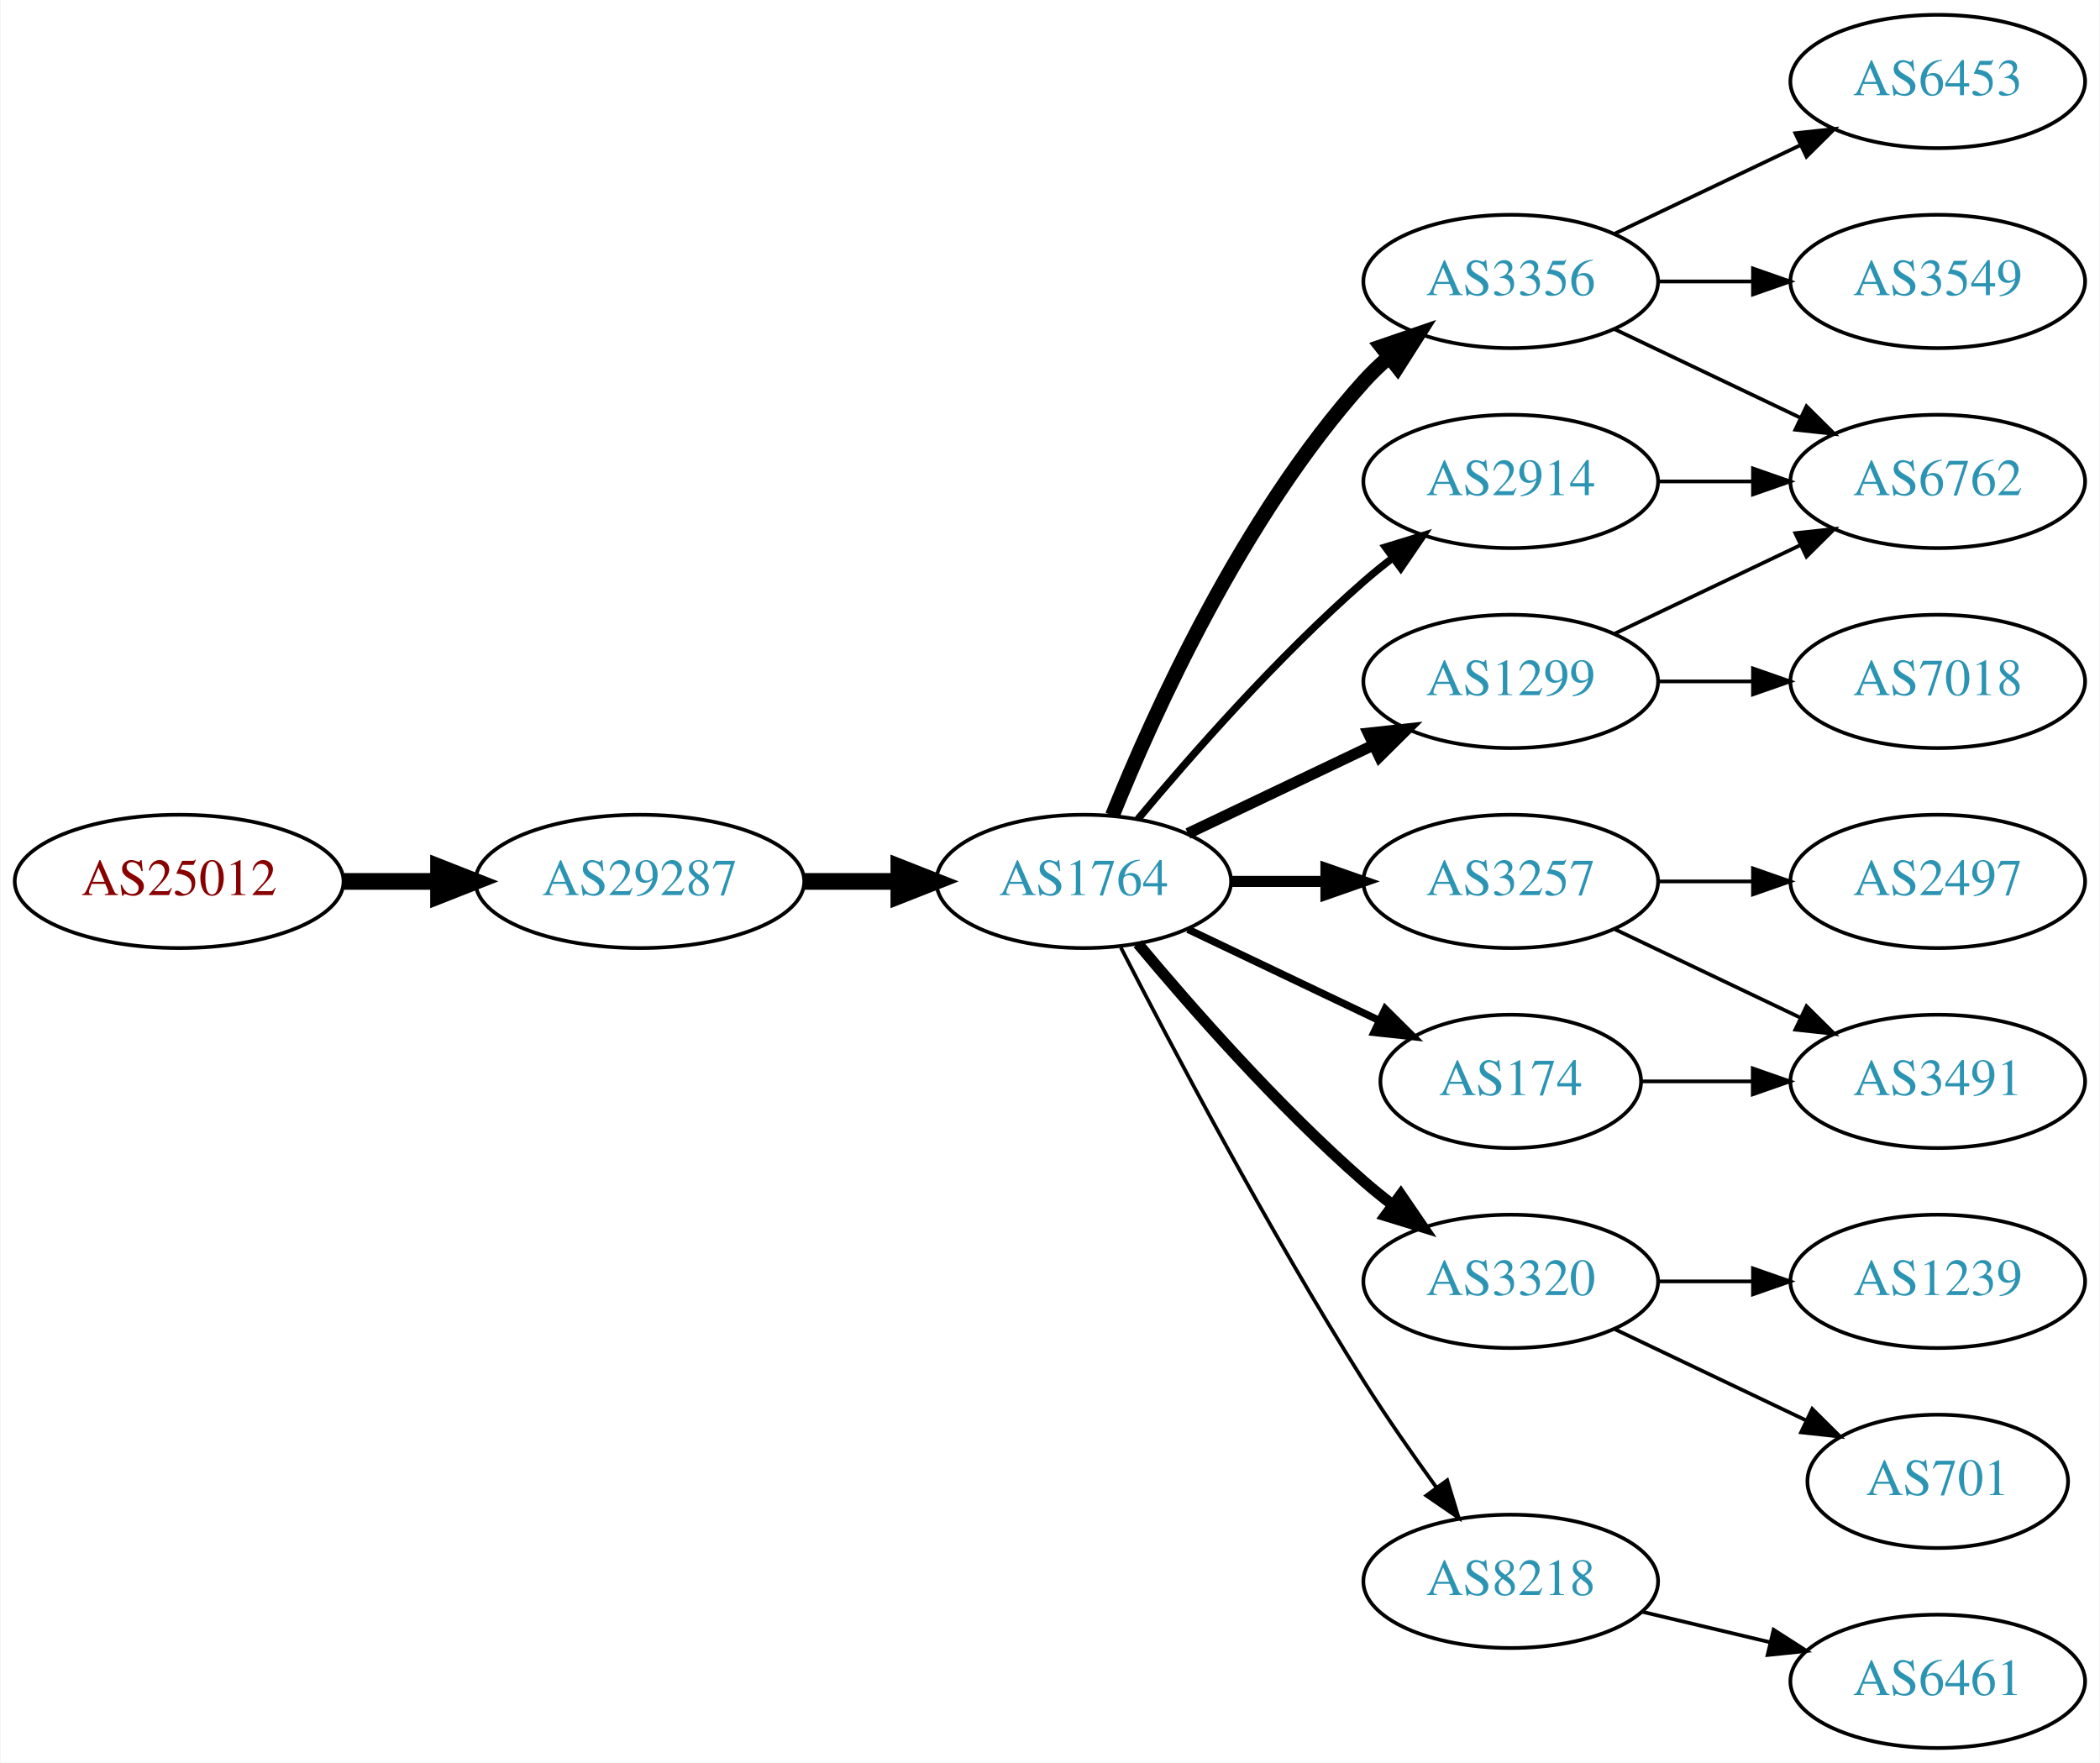
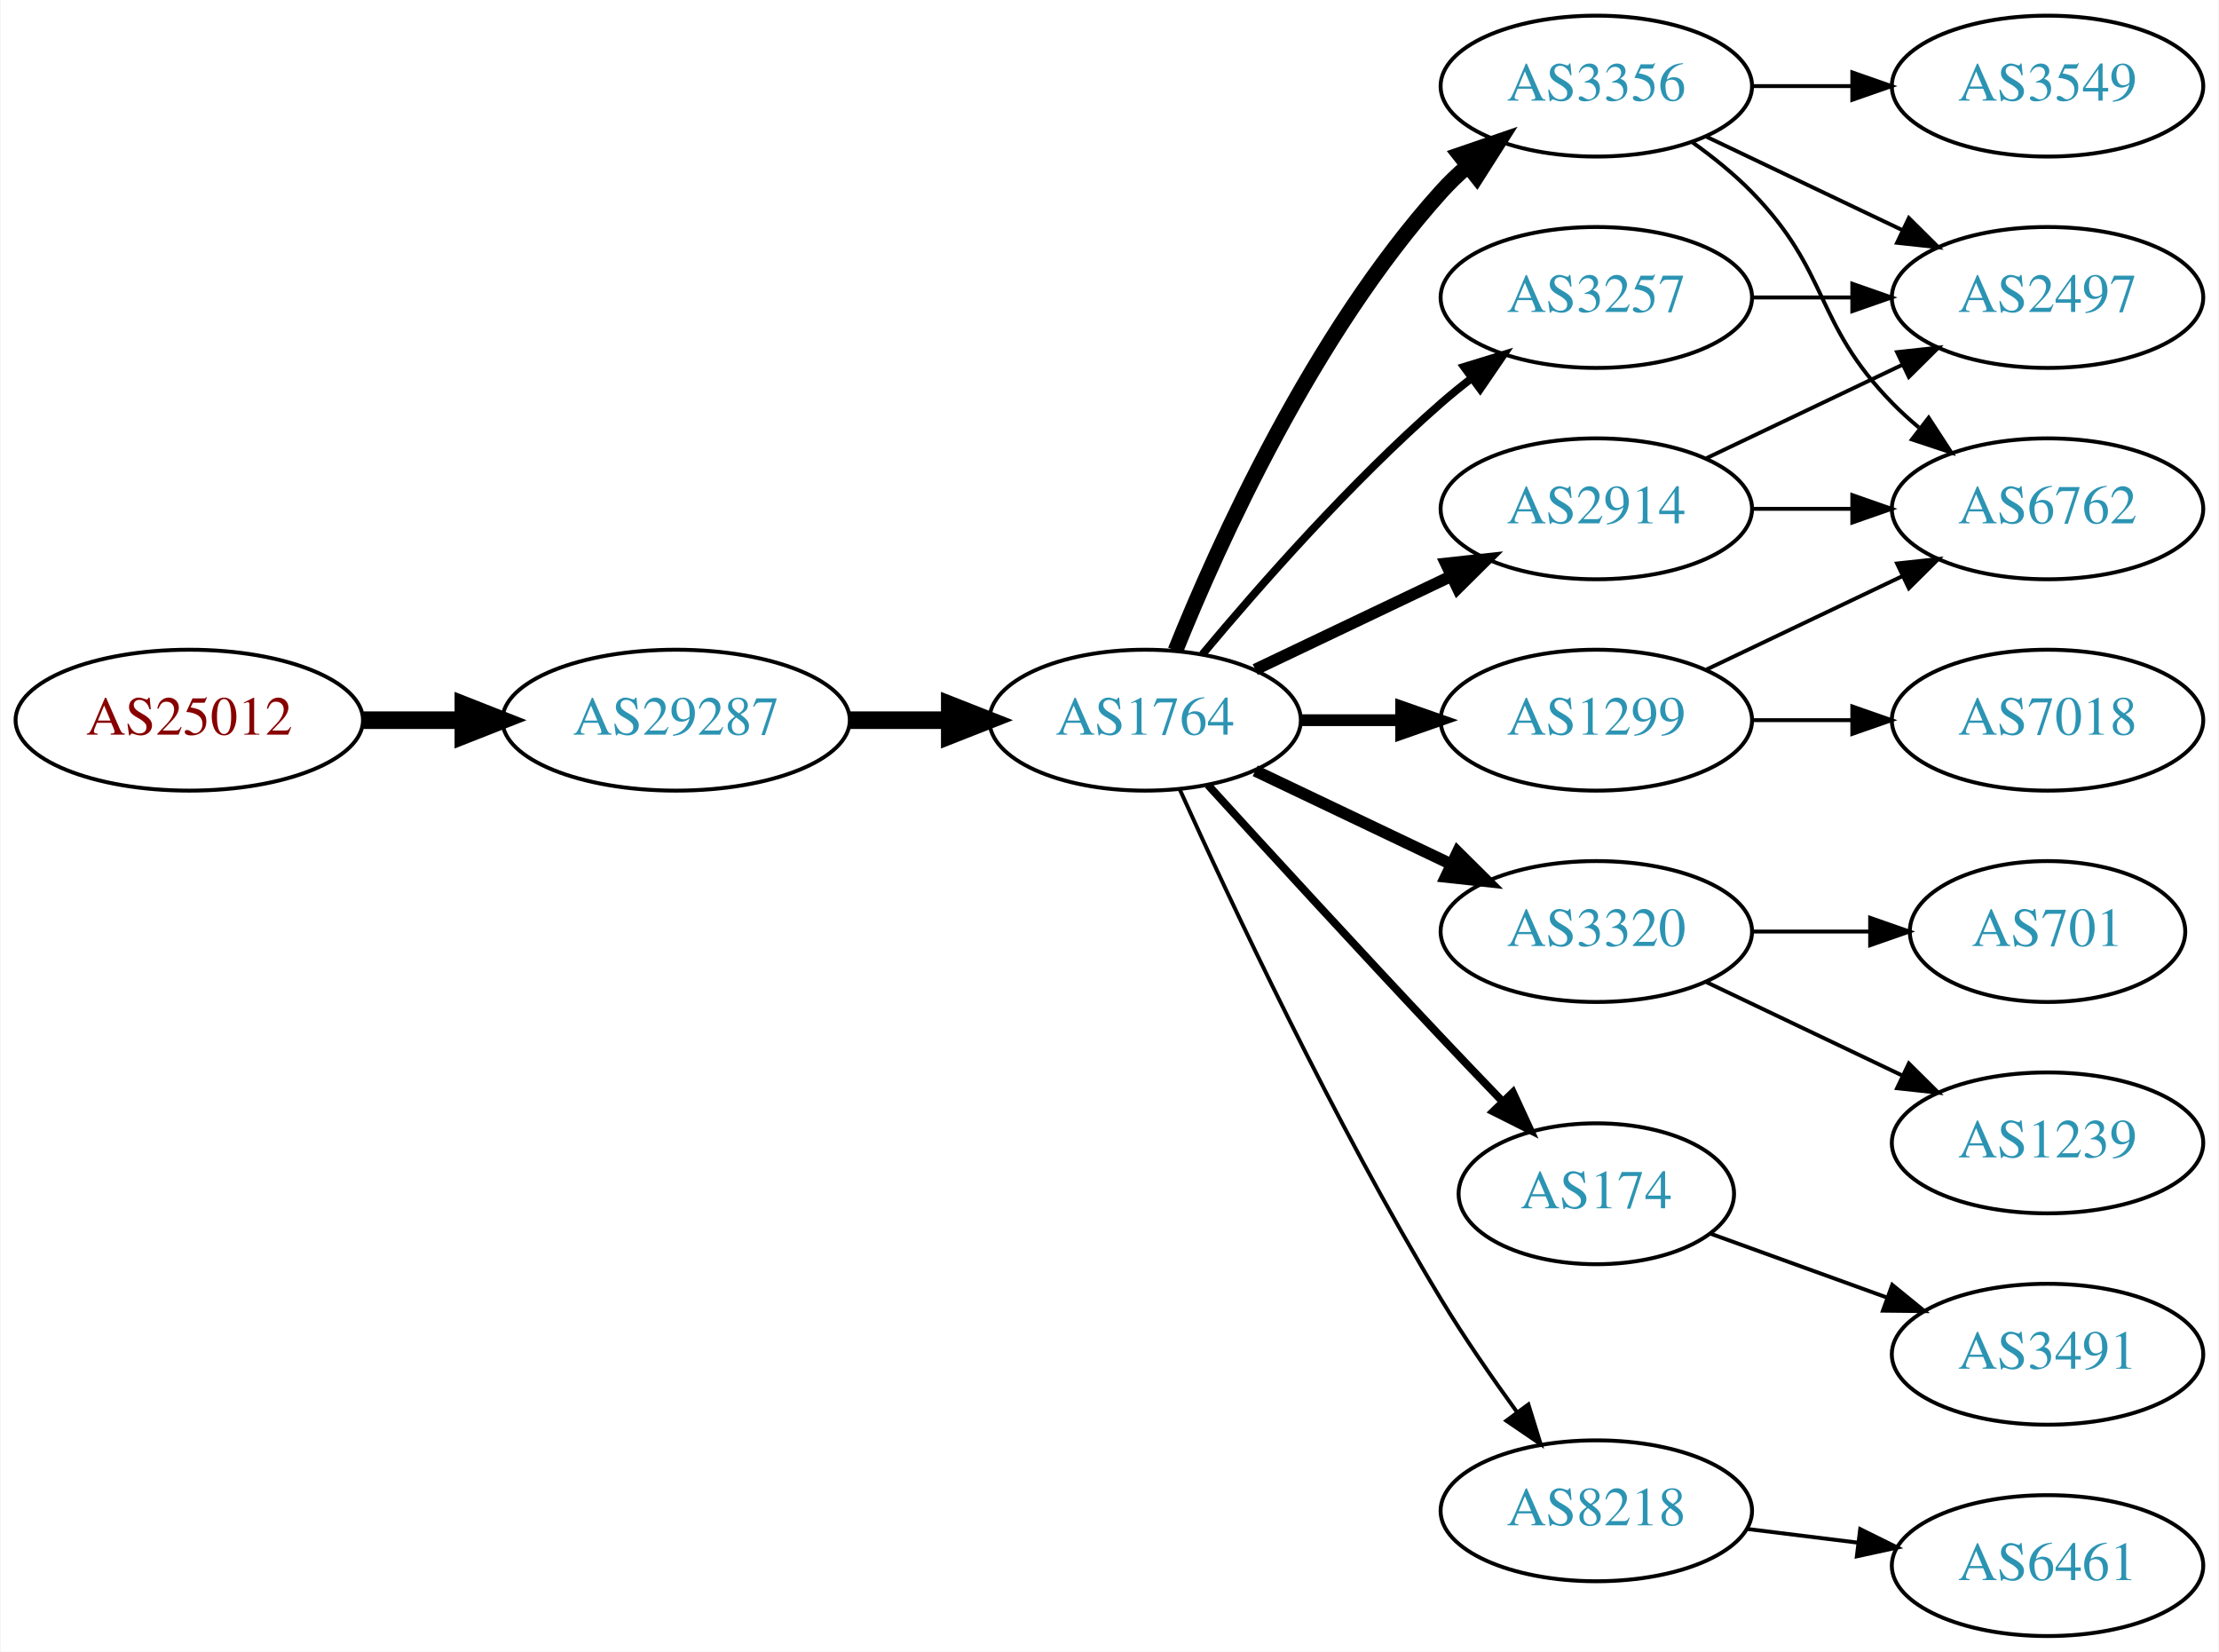
- <svg xmlns="http://www.w3.org/2000/svg" xmlns:xlink="http://www.w3.org/1999/xlink" width="567pt" height="476pt" viewBox="0.00 0.00 566.66 476.00">
-   <g id="graph0" class="graph" transform="scale(1 1) rotate(0) translate(4 472)">
-     <polygon fill="white" stroke="none" points="-4,4 -4,-472 562.663,-472 562.663,4 -4,4" />
+ <svg xmlns="http://www.w3.org/2000/svg" xmlns:xlink="http://www.w3.org/1999/xlink" width="567pt" height="422pt" viewBox="0.00 0.00 566.66 422.00">
+   <g id="graph0" class="graph" transform="scale(1 1) rotate(0) translate(4 418)">
+     <polygon fill="white" stroke="none" points="-4,4 -4,-418 562.663,-418 562.663,4 -4,4" />
    <g id="node1" class="node">
      <g id="a_node1">
        <a xlink:href="/asn/25012" xlink:title="AS25012 ~ ASN-EUI [AT]">
          <ellipse fill="#ffffff" stroke="black" cx="44.196" cy="-234" rx="44.393" ry="18" />
          <text text-anchor="middle" x="44.196" y="-230.3" font-family="Times,serif" font-size="14.00" fill="#880000">AS25012</text>
        </a>
      </g>
    </g>
    <g id="node2" class="node">
      <g id="a_node2">
        <a xlink:href="/asn/29287" xlink:title="AS29287 ~ Wien Energie [AT]">
          <ellipse fill="#ffffff" stroke="black" cx="168.588" cy="-234" rx="44.393" ry="18" />
          <text text-anchor="middle" x="168.588" y="-230.3" font-family="Times,serif" font-size="14.00" fill="#2c94b3">AS29287</text>
        </a>
      </g>
    </g>
    <g id="edge1" class="edge">
      <path fill="none" stroke="black" stroke-width="4.5" d="M88.692,-234C96.898,-234 105.569,-234 114.041,-234" />
      <polygon fill="black" stroke="black" stroke-width="4.5" points="114.233,-237.938 124.233,-234 114.233,-230.063 114.233,-237.938" />
    </g>
    <g id="node3" class="node">
      <g id="a_node3">
        <a xlink:href="/asn/1764" xlink:title="AS1764 ~ NEXTLAYER-AS [AT]">
          <ellipse fill="#ffffff" stroke="black" cx="288.431" cy="-234" rx="39.794" ry="18" />
          <text text-anchor="middle" x="288.431" y="-230.3" font-family="Times,serif" font-size="14.00" fill="#2c94b3">AS1764</text>
        </a>
      </g>
    </g>
    <g id="edge2" class="edge">
      <path fill="none" stroke="black" stroke-width="4.5" d="M212.799,-234C221.112,-234 229.875,-234 238.357,-234" />
      <polygon fill="black" stroke="black" stroke-width="4.5" points="238.516,-237.938 248.516,-234 238.516,-230.063 238.516,-237.938" />
    </g>
    <g id="node4" class="node">
      <g id="a_node4">
        <a xlink:href="/asn/3356" xlink:title="AS3356 ~ Level 3 Parent, LLC [US]">
          <ellipse fill="#ffffff" stroke="black" cx="403.724" cy="-396" rx="39.794" ry="18" />
          <text text-anchor="middle" x="403.724" y="-392.3" font-family="Times,serif" font-size="14.00" fill="#2c94b3">AS3356</text>
        </a>
      </g>
    </g>
    <g id="edge3" class="edge">
      <path fill="none" stroke="black" stroke-width="4" d="M296.179,-251.787C307.23,-279.243 331.283,-332.578 364.077,-369 366.08,-371.224 368.298,-373.363 370.631,-375.397" />
      <polygon fill="black" stroke="black" stroke-width="4" points="368.829,-378.433 378.85,-381.873 373.161,-372.935 368.829,-378.433" />
    </g>
    <g id="node5" class="node">
      <g id="a_node5">
-         <a xlink:href="/asn/3257" xlink:title="AS3257 ~ GTT [DE]">
-           <ellipse fill="#ffffff" stroke="black" cx="403.724" cy="-234" rx="39.794" ry="18" />
-           <text text-anchor="middle" x="403.724" y="-230.3" font-family="Times,serif" font-size="14.00" fill="#2c94b3">AS3257</text>
+         <a xlink:href="/asn/3320" xlink:title="AS3320 ~ DTAG [DE]">
+           <ellipse fill="#ffffff" stroke="black" cx="403.724" cy="-180" rx="39.794" ry="18" />
+           <text text-anchor="middle" x="403.724" y="-176.3" font-family="Times,serif" font-size="14.00" fill="#2c94b3">AS3320</text>
        </a>
      </g>
    </g>
    <g id="edge4" class="edge">
-       <path fill="none" stroke="black" stroke-width="3" d="M328.103,-234C336.306,-234 345.07,-234 353.602,-234" />
-       <polygon fill="black" stroke="black" stroke-width="3" points="353.841,-237.5 363.841,-234 353.841,-230.5 353.841,-237.5" />
+       <path fill="none" stroke="black" stroke-width="3" d="M316.567,-221.066C331.561,-213.919 350.382,-204.948 366.605,-197.215" />
+       <polygon fill="black" stroke="black" stroke-width="3" points="368.288,-200.291 375.809,-192.829 365.276,-193.972 368.288,-200.291" />
    </g>
    <g id="node6" class="node">
      <g id="a_node6">
-         <a xlink:href="/asn/2914" xlink:title="AS2914 ~ NTT America, Inc. [US]">
+         <a xlink:href="/asn/3257" xlink:title="AS3257 ~ GTT [DE]">
          <ellipse fill="#ffffff" stroke="black" cx="403.724" cy="-342" rx="39.794" ry="18" />
-           <text text-anchor="middle" x="403.724" y="-338.3" font-family="Times,serif" font-size="14.00" fill="#2c94b3">AS2914</text>
+           <text text-anchor="middle" x="403.724" y="-338.3" font-family="Times,serif" font-size="14.00" fill="#2c94b3">AS3257</text>
        </a>
      </g>
    </g>
    <g id="edge5" class="edge">
      <path fill="none" stroke="black" stroke-width="2" d="M303.061,-250.817C317.343,-267.929 340.89,-294.745 364.077,-315 366.543,-317.154 369.182,-319.294 371.879,-321.372" />
      <polygon fill="black" stroke="black" stroke-width="2" points="369.904,-324.264 380.033,-327.37 374.052,-318.625 369.904,-324.264" />
    </g>
    <g id="node7" class="node">
      <g id="a_node7">
+         <a xlink:href="/asn/174" xlink:title="AS174 ~ Cogent Communications [US]">
+           <ellipse fill="#ffffff" stroke="black" cx="403.724" cy="-113" rx="35.194" ry="18" />
+           <text text-anchor="middle" x="403.724" y="-109.3" font-family="Times,serif" font-size="14.00" fill="#2c94b3">AS174</text>
+         </a>
+       </g>
+     </g>
+     <g id="edge6" class="edge">
+       <path fill="none" stroke="black" stroke-width="2" d="M304.472,-217.45C319.468,-201.005 343.209,-175.115 364.077,-153 369.064,-147.715 374.459,-142.081 379.59,-136.76" />
+       <polygon fill="black" stroke="black" stroke-width="2" points="382.404,-138.885 386.842,-129.264 377.373,-134.017 382.404,-138.885" />
+     </g>
+     <g id="node8" class="node">
+       <g id="a_node8">
        <a xlink:href="/asn/1299" xlink:title="AS1299 ~ Telia Carrier [EU]">
+           <ellipse fill="#ffffff" stroke="black" cx="403.724" cy="-234" rx="39.794" ry="18" />
+           <text text-anchor="middle" x="403.724" y="-230.3" font-family="Times,serif" font-size="14.00" fill="#2c94b3">AS1299</text>
+         </a>
+       </g>
+     </g>
+     <g id="edge7" class="edge">
+       <path fill="none" stroke="black" stroke-width="3" d="M328.103,-234C336.306,-234 345.07,-234 353.602,-234" />
+       <polygon fill="black" stroke="black" stroke-width="3" points="353.841,-237.5 363.841,-234 353.841,-230.5 353.841,-237.5" />
+     </g>
+     <g id="node9" class="node">
+       <g id="a_node9">
+         <a xlink:href="/asn/2914" xlink:title="AS2914 ~ NTT America, Inc. [US]">
          <ellipse fill="#ffffff" stroke="black" cx="403.724" cy="-288" rx="39.794" ry="18" />
-           <text text-anchor="middle" x="403.724" y="-284.3" font-family="Times,serif" font-size="14.00" fill="#2c94b3">AS1299</text>
-         </a>
-       </g>
-     </g>
-     <g id="edge6" class="edge">
+           <text text-anchor="middle" x="403.724" y="-284.3" font-family="Times,serif" font-size="14.00" fill="#2c94b3">AS2914</text>
+         </a>
+       </g>
+     </g>
+     <g id="edge8" class="edge">
      <path fill="none" stroke="black" stroke-width="3" d="M316.567,-246.934C331.561,-254.081 350.382,-263.052 366.605,-270.785" />
      <polygon fill="black" stroke="black" stroke-width="3" points="365.276,-274.028 375.809,-275.171 368.288,-267.709 365.276,-274.028" />
-     </g>
-     <g id="node8" class="node">
-       <g id="a_node8">
-         <a xlink:href="/asn/174" xlink:title="AS174 ~ Cogent Communications [US]">
-           <ellipse fill="#ffffff" stroke="black" cx="403.724" cy="-180" rx="35.194" ry="18" />
-           <text text-anchor="middle" x="403.724" y="-176.3" font-family="Times,serif" font-size="14.00" fill="#2c94b3">AS174</text>
-         </a>
-       </g>
-     </g>
-     <g id="edge7" class="edge">
-       <path fill="none" stroke="black" stroke-width="2" d="M316.567,-221.066C331.999,-213.71 351.485,-204.423 368.02,-196.541" />
-       <polygon fill="black" stroke="black" stroke-width="2" points="369.84,-199.551 377.361,-192.089 366.828,-193.232 369.84,-199.551" />
-     </g>
-     <g id="node9" class="node">
-       <g id="a_node9">
-         <a xlink:href="/asn/3320" xlink:title="AS3320 ~ DTAG [DE]">
-           <ellipse fill="#ffffff" stroke="black" cx="403.724" cy="-126" rx="39.794" ry="18" />
-           <text text-anchor="middle" x="403.724" y="-122.3" font-family="Times,serif" font-size="14.00" fill="#2c94b3">AS3320</text>
-         </a>
-       </g>
-     </g>
-     <g id="edge8" class="edge">
-       <path fill="none" stroke="black" stroke-width="3" d="M303.061,-217.183C317.343,-200.071 340.89,-173.255 364.077,-153 366.543,-150.846 369.182,-148.706 371.879,-146.628" />
-       <polygon fill="black" stroke="black" stroke-width="3" points="374.052,-149.375 380.033,-140.63 369.904,-143.736 374.052,-149.375" />
    </g>
    <g id="node10" class="node">
      <g id="a_node10">
        <a xlink:href="/asn/8218" xlink:title="AS8218 ~ legacy Neotelecoms [FR]">
-           <ellipse fill="#ffffff" stroke="black" cx="403.724" cy="-45" rx="39.794" ry="18" />
-           <text text-anchor="middle" x="403.724" y="-41.3" font-family="Times,serif" font-size="14.00" fill="#2c94b3">AS8218</text>
+           <ellipse fill="#ffffff" stroke="black" cx="403.724" cy="-32" rx="39.794" ry="18" />
+           <text text-anchor="middle" x="403.724" y="-28.3" font-family="Times,serif" font-size="14.00" fill="#2c94b3">AS8218</text>
        </a>
      </g>
    </g>
    <g id="edge9" class="edge">
-       <path fill="none" stroke="black" d="M298.457,-216.148C311.893,-189.945 338.342,-139.763 364.077,-99 370.14,-89.396 377.26,-79.187 383.725,-70.261" />
-       <polygon fill="black" stroke="black" points="386.577,-72.291 389.668,-62.157 380.932,-68.152 386.577,-72.291" />
-     </g>
-     <g id="node11" class="node">
-       <g id="a_node11">
-         <a xlink:href="/asn/6762" xlink:title="AS6762 ~ TELECOM ITALIA SPARKLE S.p.A. [IT]">
+       <path fill="none" stroke="black" d="M297.318,-216.215C310.095,-187.94 336.665,-131.303 364.077,-86 369.957,-76.283 377.035,-66.048 383.517,-57.132" />
+       <polygon fill="black" stroke="black" points="386.363,-59.171 389.492,-49.049 380.733,-55.01 386.363,-59.171" />
+     </g>
+     <g id="node13" class="node">
+       <g id="a_node13">
+         <a xlink:href="/asn/2497" xlink:title="AS2497 ~ Internet Initiative Japan Inc. [JP]">
          <ellipse fill="#ffffff" stroke="black" cx="519.017" cy="-342" rx="39.794" ry="18" />
-           <text text-anchor="middle" x="519.017" y="-338.3" font-family="Times,serif" font-size="14.00" fill="#2c94b3">AS6762</text>
-         </a>
-       </g>
-     </g>
-     <g id="edge16" class="edge">
+           <text text-anchor="middle" x="519.017" y="-338.3" font-family="Times,serif" font-size="14.00" fill="#2c94b3">AS2497</text>
+         </a>
+       </g>
+     </g>
+     <g id="edge15" class="edge">
      <path fill="none" stroke="black" d="M431.86,-383.066C446.854,-375.919 465.675,-366.948 481.898,-359.215" />
      <polygon fill="black" stroke="black" points="483.581,-362.291 491.102,-354.829 480.569,-355.972 483.581,-362.291" />
    </g>
-     <g id="node15" class="node">
-       <g id="a_node15">
-         <a xlink:href="/asn/6453" xlink:title="AS6453 ~ TATA COMMUNICATIONS (AMERICA) INC [US]">
-           <ellipse fill="#ffffff" stroke="black" cx="519.017" cy="-450" rx="39.794" ry="18" />
-           <text text-anchor="middle" x="519.017" y="-446.3" font-family="Times,serif" font-size="14.00" fill="#2c94b3">AS6453</text>
-         </a>
-       </g>
-     </g>
-     <g id="edge15" class="edge">
-       <path fill="none" stroke="black" d="M431.86,-408.934C446.854,-416.081 465.675,-425.052 481.898,-432.785" />
-       <polygon fill="black" stroke="black" points="480.569,-436.028 491.102,-437.171 483.581,-429.709 480.569,-436.028" />
-     </g>
-     <g id="node16" class="node">
-       <g id="a_node16">
+     <g id="node14" class="node">
+       <g id="a_node14">
        <a xlink:href="/asn/3549" xlink:title="AS3549 ~ Level 3 Parent, LLC [US]">
          <ellipse fill="#ffffff" stroke="black" cx="519.017" cy="-396" rx="39.794" ry="18" />
          <text text-anchor="middle" x="519.017" y="-392.3" font-family="Times,serif" font-size="14.00" fill="#2c94b3">AS3549</text>
        </a>
      </g>
    </g>
-     <g id="edge17" class="edge">
+     <g id="edge13" class="edge">
      <path fill="none" stroke="black" d="M443.396,-396C451.599,-396 460.363,-396 468.895,-396" />
      <polygon fill="black" stroke="black" points="469.134,-399.5 479.134,-396 469.134,-392.5 469.134,-399.5" />
    </g>
-     <g id="node13" class="node">
-       <g id="a_node13">
-         <a xlink:href="/asn/2497" xlink:title="AS2497 ~ Internet Initiative Japan Inc. [JP]">
-           <ellipse fill="#ffffff" stroke="black" cx="519.017" cy="-234" rx="39.794" ry="18" />
-           <text text-anchor="middle" x="519.017" y="-230.3" font-family="Times,serif" font-size="14.00" fill="#2c94b3">AS2497</text>
-         </a>
-       </g>
-     </g>
-     <g id="edge13" class="edge">
-       <path fill="none" stroke="black" d="M443.396,-234C451.599,-234 460.363,-234 468.895,-234" />
-       <polygon fill="black" stroke="black" points="469.134,-237.5 479.134,-234 469.134,-230.5 469.134,-237.5" />
-     </g>
-     <g id="node14" class="node">
-       <g id="a_node14">
-         <a xlink:href="/asn/3491" xlink:title="AS3491 ~ PCCW Global, Inc. [US]">
-           <ellipse fill="#ffffff" stroke="black" cx="519.017" cy="-180" rx="39.794" ry="18" />
-           <text text-anchor="middle" x="519.017" y="-176.3" font-family="Times,serif" font-size="14.00" fill="#2c94b3">AS3491</text>
+     <g id="node15" class="node">
+       <g id="a_node15">
+         <a xlink:href="/asn/6762" xlink:title="AS6762 ~ TELECOM ITALIA SPARKLE S.p.A. [IT]">
+           <ellipse fill="#ffffff" stroke="black" cx="519.017" cy="-288" rx="39.794" ry="18" />
+           <text text-anchor="middle" x="519.017" y="-284.3" font-family="Times,serif" font-size="14.00" fill="#2c94b3">AS6762</text>
        </a>
      </g>
    </g>
    <g id="edge14" class="edge">
-       <path fill="none" stroke="black" d="M431.86,-221.066C446.854,-213.919 465.675,-204.948 481.898,-197.215" />
-       <polygon fill="black" stroke="black" points="483.581,-200.291 491.102,-192.829 480.569,-193.972 483.581,-200.291" />
+       <path fill="none" stroke="black" d="M428.318,-381.611C433.574,-377.852 438.906,-373.563 443.37,-369 463.543,-348.383 459.198,-335.617 479.37,-315 481.463,-312.861 483.746,-310.782 486.123,-308.79" />
+       <polygon fill="black" stroke="black" points="488.641,-311.268 494.423,-302.389 484.367,-305.725 488.641,-311.268" />
+     </g>
+     <g id="node11" class="node">
+       <g id="a_node11">
+         <a xlink:href="/asn/701" xlink:title="AS701 ~ UUNET [US]">
+           <ellipse fill="#ffffff" stroke="black" cx="519.017" cy="-180" rx="35.194" ry="18" />
+           <text text-anchor="middle" x="519.017" y="-176.3" font-family="Times,serif" font-size="14.00" fill="#2c94b3">AS701</text>
+         </a>
+       </g>
    </g>
    <g id="edge10" class="edge">
-       <path fill="none" stroke="black" d="M443.396,-342C451.599,-342 460.363,-342 468.895,-342" />
-       <polygon fill="black" stroke="black" points="469.134,-345.5 479.134,-342 469.134,-338.5 469.134,-345.5" />
-     </g>
-     <g id="edge12" class="edge">
-       <path fill="none" stroke="black" d="M431.86,-300.934C446.854,-308.081 465.675,-317.052 481.898,-324.785" />
-       <polygon fill="black" stroke="black" points="480.569,-328.028 491.102,-329.171 483.581,-321.709 480.569,-328.028" />
+       <path fill="none" stroke="black" d="M443.396,-180C453.101,-180 463.592,-180 473.555,-180" />
+       <polygon fill="black" stroke="black" points="473.691,-183.5 483.691,-180 473.691,-176.5 473.691,-183.5" />
    </g>
    <g id="node12" class="node">
      <g id="a_node12">
-         <a xlink:href="/asn/7018" xlink:title="AS7018 ~ AT&amp;T Services, Inc. [US]">
-           <ellipse fill="#ffffff" stroke="black" cx="519.017" cy="-288" rx="39.794" ry="18" />
-           <text text-anchor="middle" x="519.017" y="-284.3" font-family="Times,serif" font-size="14.00" fill="#2c94b3">AS7018</text>
-         </a>
-       </g>
-     </g>
-     <g id="edge11" class="edge">
-       <path fill="none" stroke="black" d="M443.396,-288C451.599,-288 460.363,-288 468.895,-288" />
-       <polygon fill="black" stroke="black" points="469.134,-291.5 479.134,-288 469.134,-284.5 469.134,-291.5" />
-     </g>
-     <g id="edge20" class="edge">
-       <path fill="none" stroke="black" d="M439.023,-180C448.4,-180 458.75,-180 468.785,-180" />
-       <polygon fill="black" stroke="black" points="469.074,-183.5 479.074,-180 469.074,-176.5 469.074,-183.5" />
-     </g>
-     <g id="node17" class="node">
-       <g id="a_node17">
-         <a xlink:href="/asn/701" xlink:title="AS701 ~ UUNET [US]">
-           <ellipse fill="#ffffff" stroke="black" cx="519.017" cy="-72" rx="35.194" ry="18" />
-           <text text-anchor="middle" x="519.017" y="-68.3" font-family="Times,serif" font-size="14.00" fill="#2c94b3">AS701</text>
-         </a>
-       </g>
-     </g>
-     <g id="edge18" class="edge">
-       <path fill="none" stroke="black" d="M431.86,-113.066C447.292,-105.71 466.778,-96.423 483.313,-88.541" />
-       <polygon fill="black" stroke="black" points="485.133,-91.551 492.654,-84.089 482.121,-85.232 485.133,-91.551" />
-     </g>
-     <g id="node18" class="node">
-       <g id="a_node18">
        <a xlink:href="/asn/1239" xlink:title="AS1239 ~ Sprint [US]">
          <ellipse fill="#ffffff" stroke="black" cx="519.017" cy="-126" rx="39.794" ry="18" />
          <text text-anchor="middle" x="519.017" y="-122.3" font-family="Times,serif" font-size="14.00" fill="#2c94b3">AS1239</text>
        </a>
      </g>
    </g>
+     <g id="edge11" class="edge">
+       <path fill="none" stroke="black" d="M431.86,-167.066C446.854,-159.919 465.675,-150.948 481.898,-143.215" />
+       <polygon fill="black" stroke="black" points="483.581,-146.291 491.102,-138.829 480.569,-139.972 483.581,-146.291" />
+     </g>
+     <g id="edge12" class="edge">
+       <path fill="none" stroke="black" d="M443.396,-342C451.599,-342 460.363,-342 468.895,-342" />
+       <polygon fill="black" stroke="black" points="469.134,-345.5 479.134,-342 469.134,-338.5 469.134,-345.5" />
+     </g>
+     <g id="node17" class="node">
+       <g id="a_node17">
+         <a xlink:href="/asn/3491" xlink:title="AS3491 ~ PCCW Global, Inc. [US]">
+           <ellipse fill="#ffffff" stroke="black" cx="519.017" cy="-72" rx="39.794" ry="18" />
+           <text text-anchor="middle" x="519.017" y="-68.3" font-family="Times,serif" font-size="14.00" fill="#2c94b3">AS3491</text>
+         </a>
+       </g>
+     </g>
+     <g id="edge20" class="edge">
+       <path fill="none" stroke="black" d="M432.729,-102.865C446.382,-97.924 463.047,-91.893 478.012,-86.478" />
+       <polygon fill="black" stroke="black" points="479.339,-89.719 487.552,-83.025 476.957,-83.137 479.339,-89.719" />
+     </g>
+     <g id="edge17" class="edge">
+       <path fill="none" stroke="black" d="M431.86,-246.934C446.854,-254.081 465.675,-263.052 481.898,-270.785" />
+       <polygon fill="black" stroke="black" points="480.569,-274.028 491.102,-275.171 483.581,-267.709 480.569,-274.028" />
+     </g>
+     <g id="node16" class="node">
+       <g id="a_node16">
+         <a xlink:href="/asn/7018" xlink:title="AS7018 ~ AT&amp;T Services, Inc. [US]">
+           <ellipse fill="#ffffff" stroke="black" cx="519.017" cy="-234" rx="39.794" ry="18" />
+           <text text-anchor="middle" x="519.017" y="-230.3" font-family="Times,serif" font-size="14.00" fill="#2c94b3">AS7018</text>
+         </a>
+       </g>
+     </g>
+     <g id="edge16" class="edge">
+       <path fill="none" stroke="black" d="M443.396,-234C451.599,-234 460.363,-234 468.895,-234" />
+       <polygon fill="black" stroke="black" points="469.134,-237.5 479.134,-234 469.134,-230.5 469.134,-237.5" />
+     </g>
    <g id="edge19" class="edge">
-       <path fill="none" stroke="black" d="M443.396,-126C451.599,-126 460.363,-126 468.895,-126" />
-       <polygon fill="black" stroke="black" points="469.134,-129.5 479.134,-126 469.134,-122.5 469.134,-129.5" />
-     </g>
-     <g id="node19" class="node">
-       <g id="a_node19">
+       <path fill="none" stroke="black" d="M431.86,-300.934C446.854,-308.081 465.675,-317.052 481.898,-324.785" />
+       <polygon fill="black" stroke="black" points="480.569,-328.028 491.102,-329.171 483.581,-321.709 480.569,-328.028" />
+     </g>
+     <g id="edge18" class="edge">
+       <path fill="none" stroke="black" d="M443.396,-288C451.599,-288 460.363,-288 468.895,-288" />
+       <polygon fill="black" stroke="black" points="469.134,-291.5 479.134,-288 469.134,-284.5 469.134,-291.5" />
+     </g>
+     <g id="node18" class="node">
+       <g id="a_node18">
        <a xlink:href="/asn/6461" xlink:title="AS6461 ~ Zayo Bandwidth [US]">
          <ellipse fill="#ffffff" stroke="black" cx="519.017" cy="-18" rx="39.794" ry="18" />
          <text text-anchor="middle" x="519.017" y="-14.3" font-family="Times,serif" font-size="14.00" fill="#2c94b3">AS6461</text>
        </a>
      </g>
    </g>
    <g id="edge21" class="edge">
-       <path fill="none" stroke="black" d="M439.331,-36.752C450.202,-34.162 462.357,-31.265 473.799,-28.538" />
-       <polygon fill="black" stroke="black" points="474.705,-31.92 483.621,-26.197 473.082,-25.111 474.705,-31.92" />
+       <path fill="none" stroke="black" d="M442.134,-27.377C451.222,-26.254 461.059,-25.038 470.544,-23.866" />
+       <polygon fill="black" stroke="black" points="471.15,-27.318 480.646,-22.618 470.292,-20.371 471.15,-27.318" />
    </g>
  </g>
</svg>
